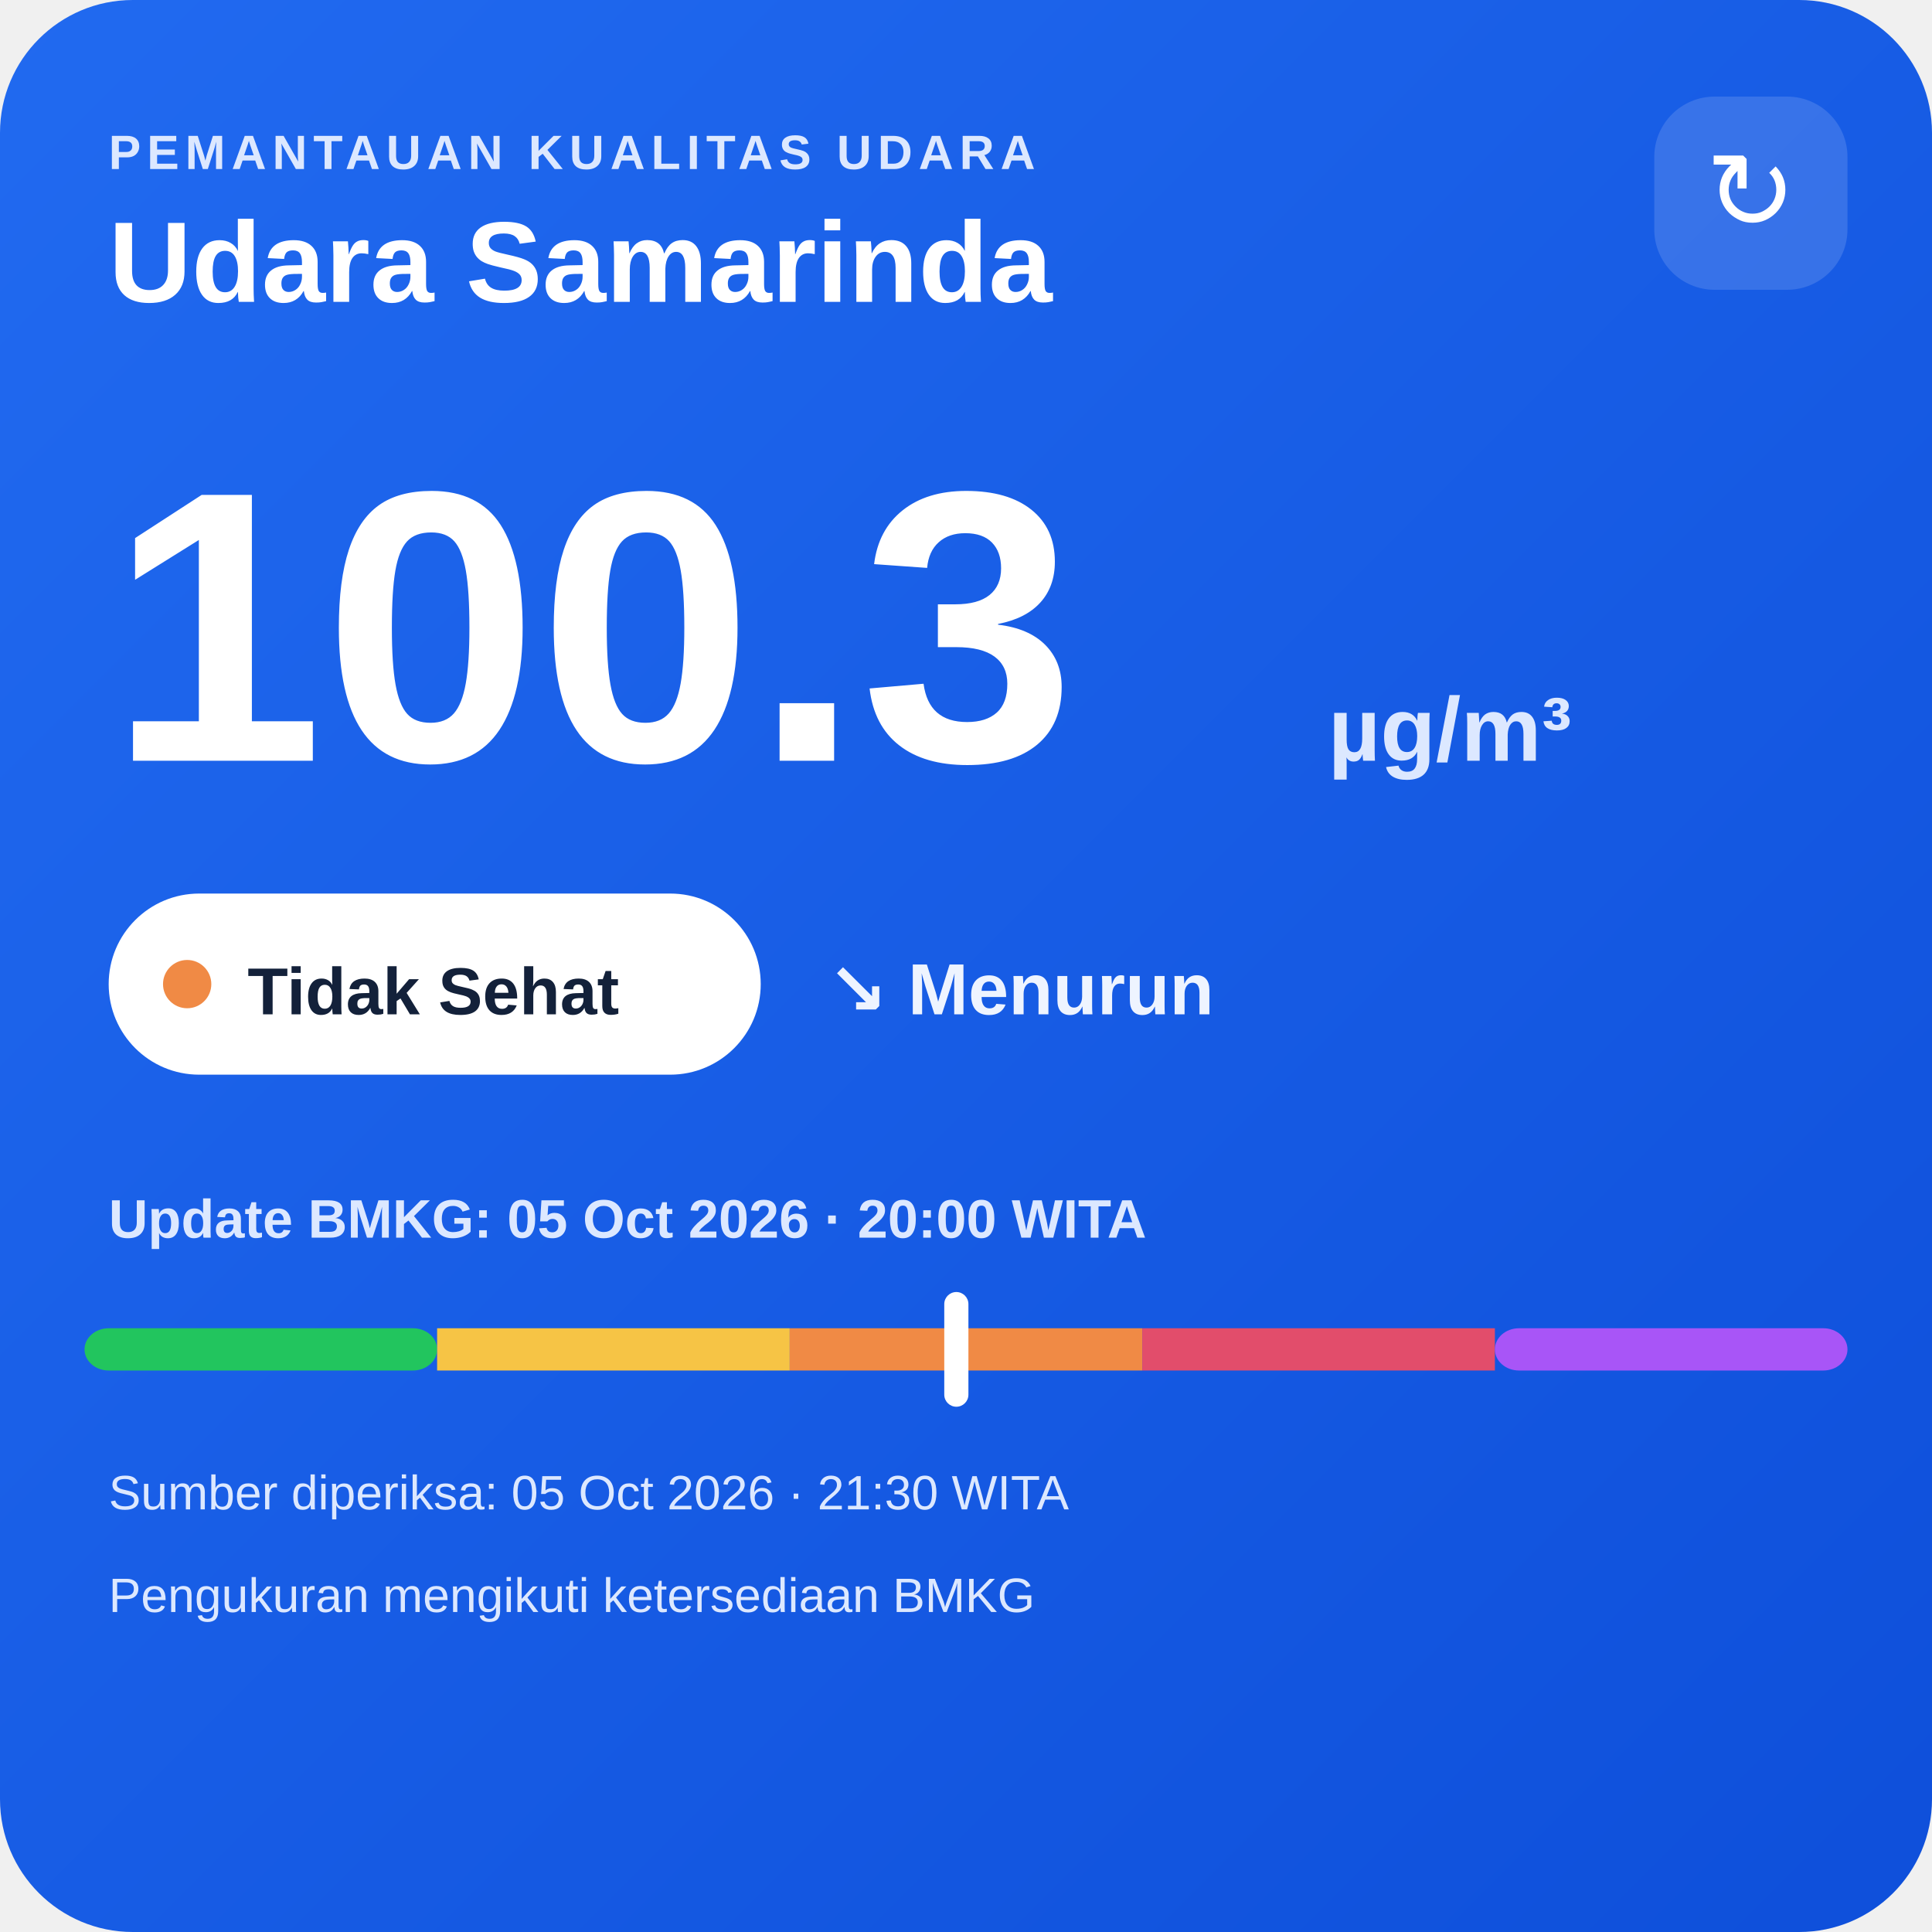
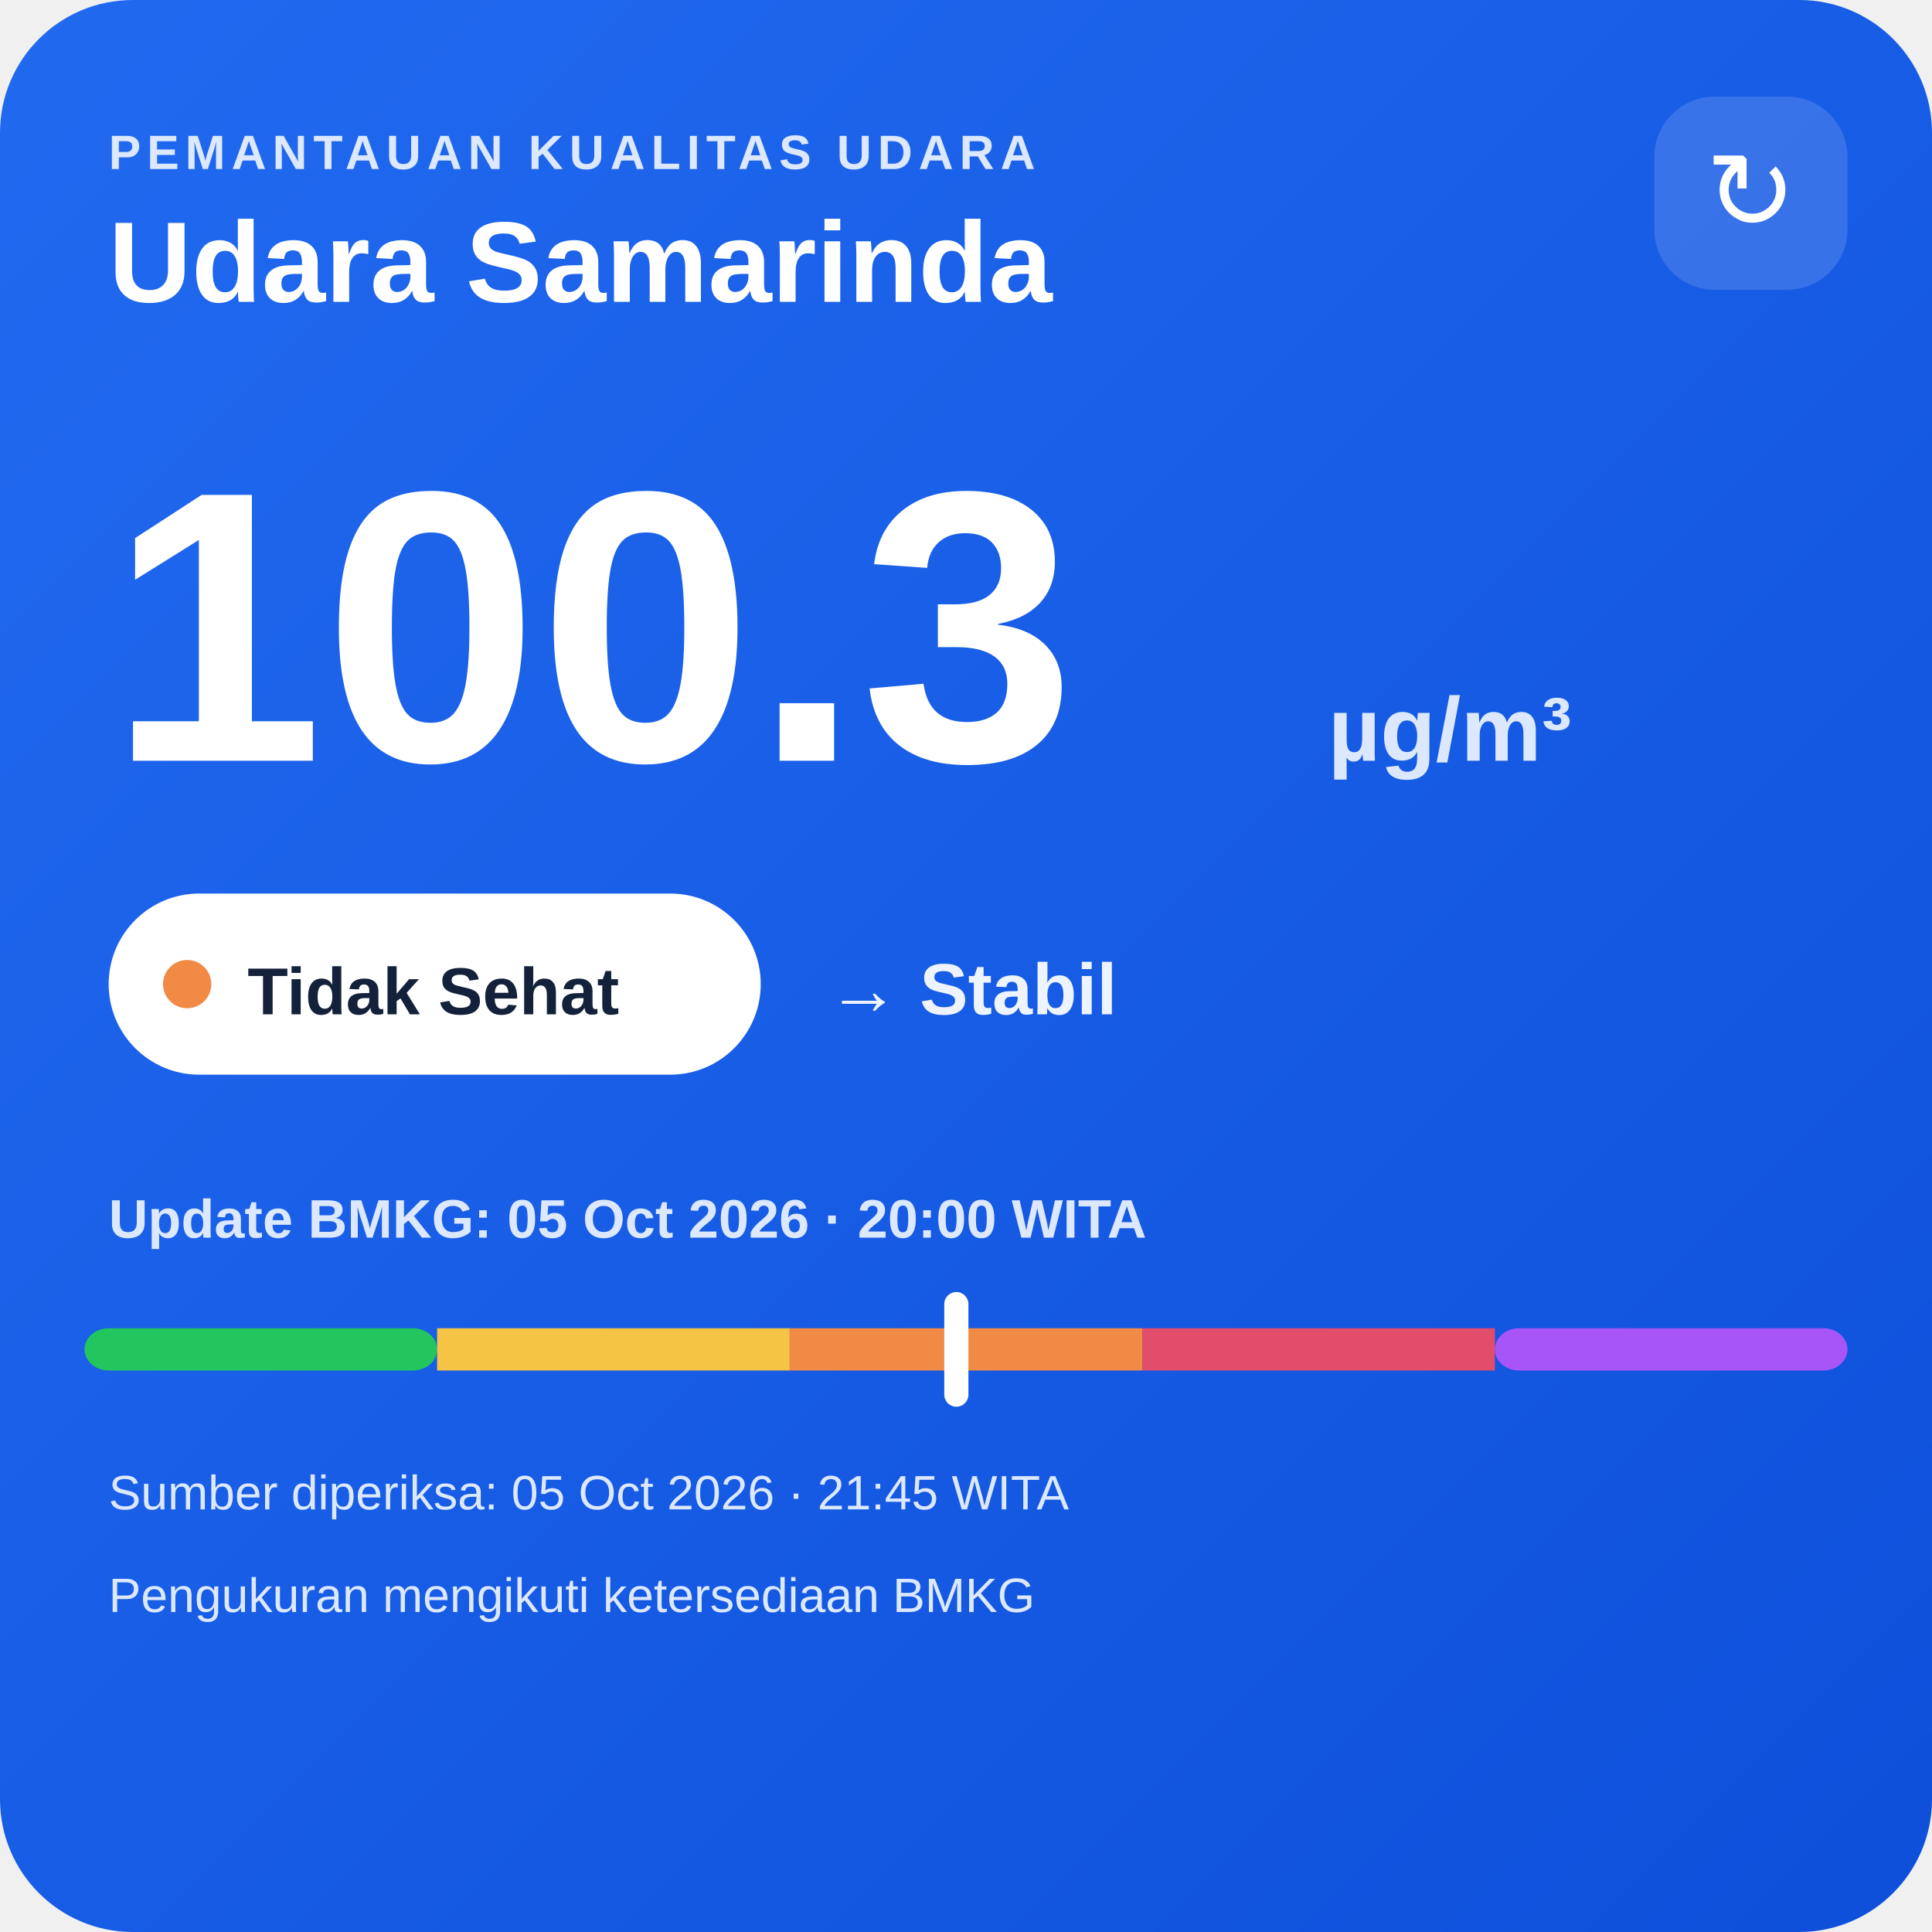
<svg xmlns="http://www.w3.org/2000/svg" width="320" height="320" viewBox="0 0 320 320">
  <defs>
    <linearGradient id="bg" x1="0" y1="0" x2="1" y2="1">
      <stop offset="0" stop-color="#216af0" />
      <stop offset="1" stop-color="#0e4fda" />
    </linearGradient>
  </defs>
  <rect width="320" height="320" rx="22" fill="url(#bg)" />
  <text x="18" y="28" fill="#dce8ff" font-family="Arial,sans-serif" font-size="8" font-weight="700" letter-spacing="1">PEMANTAUAN KUALITAS UDARA</text>
  <text x="18" y="50" fill="#ffffff" font-family="Arial,sans-serif" font-size="19" font-weight="700">Udara Samarinda</text>
  <rect x="274" y="16" width="32" height="32" rx="10" fill="#ffffff" fill-opacity=".14" />
  <text x="290" y="38" text-anchor="middle" fill="#ffffff" font-family="Arial,sans-serif" font-size="18">↻</text>
  <text x="18" y="126" fill="#ffffff" font-family="Arial,sans-serif" font-size="64" font-weight="800">100.3</text>
  <text x="220" y="126" fill="#dce8ff" font-family="Arial,sans-serif" font-size="15" font-weight="700">µg/m³</text>
  <rect x="18" y="148" width="108" height="30" rx="15" fill="#ffffff" />
  <circle cx="31" cy="163" r="4" fill="#f08a45" />
  <text x="41" y="168" fill="#13213a" font-family="Arial,sans-serif" font-size="11" font-weight="700">Tidak Sehat</text>
-   <text x="137" y="168" fill="#eef4ff" font-family="Arial,sans-serif" font-size="12" font-weight="700">↘ Menurun</text>
+   <text x="137" y="168" fill="#eef4ff" font-family="Arial,sans-serif" font-size="12" font-weight="700">→ Stabil</text>
  <text x="18" y="205" fill="#dce8ff" font-family="Arial,sans-serif" font-size="9" font-weight="700">Update BMKG: 05 Oct 2026 · 20:00 WITA</text>
  <rect x="14" y="220" width="58.4" height="7" rx="4" fill="#22c55e" />
  <rect x="72.4" y="220" width="58.4" height="7" fill="#f6c445" />
  <rect x="130.8" y="220" width="58.4" height="7" fill="#f08a45" />
  <rect x="189.2" y="220" width="58.4" height="7" fill="#e24d6b" />
  <rect x="247.6" y="220" width="58.4" height="7" rx="4" fill="#a855f7" />
  <rect x="156.4" y="214" width="4" height="19" rx="2" fill="#ffffff" />
-   <text x="18" y="250" fill="#dce8ff" font-family="Arial,sans-serif" font-size="8">Sumber diperiksa: 05 Oct 2026 · 21:30 WITA</text>
+   <text x="18" y="250" fill="#dce8ff" font-family="Arial,sans-serif" font-size="8">Sumber diperiksa: 05 Oct 2026 · 21:45 WITA</text>
  <text x="18" y="267" fill="#dce8ff" font-family="Arial,sans-serif" font-size="8">Pengukuran mengikuti ketersediaan BMKG</text>
</svg>
